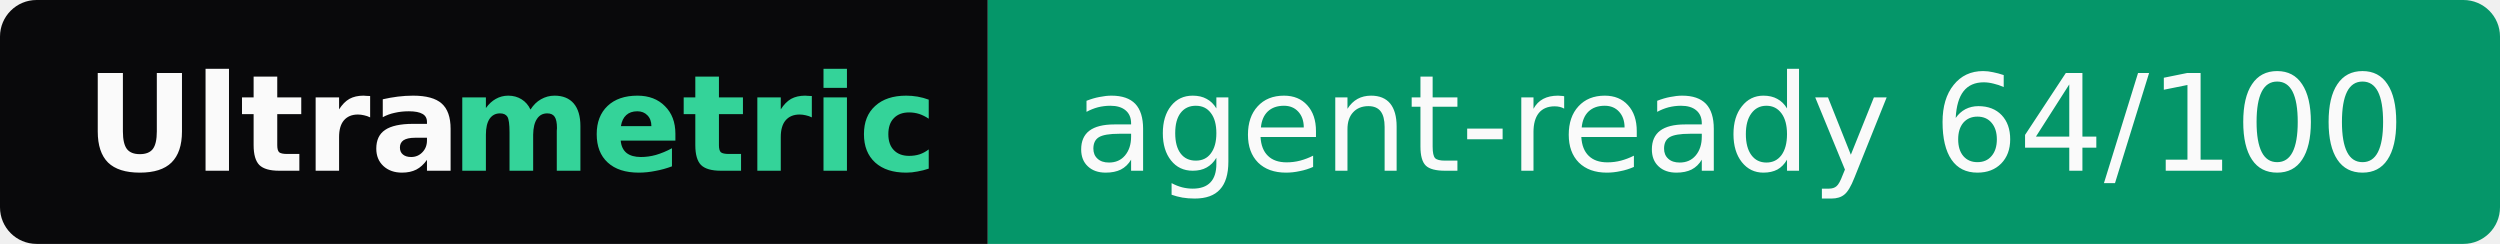
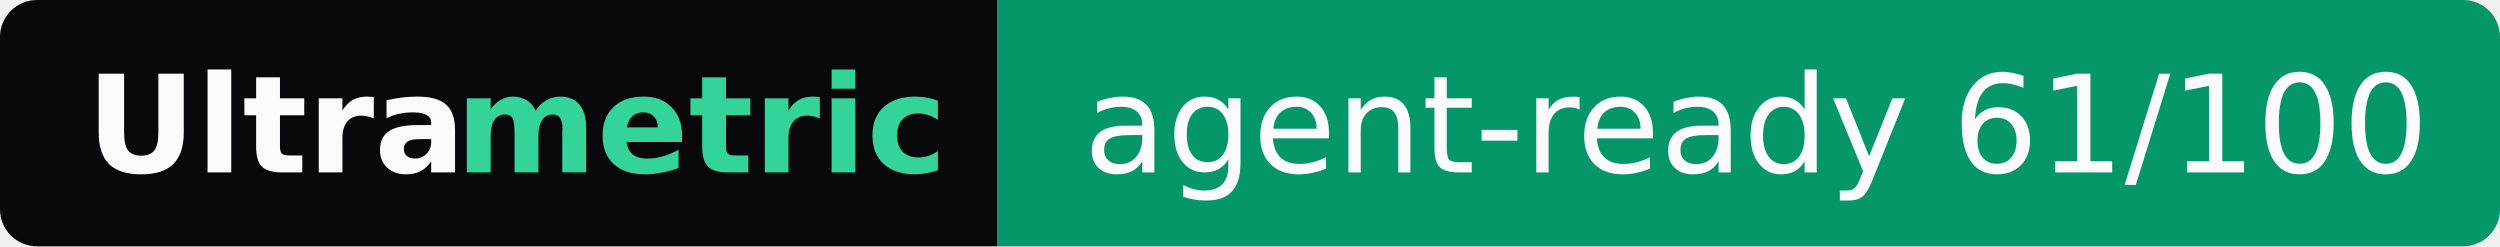
- <svg xmlns="http://www.w3.org/2000/svg" width="205" height="20" role="img" aria-label="Ultrametric: agent-ready 64/100">
+ <svg xmlns="http://www.w3.org/2000/svg" width="203" height="20" role="img" aria-label="Ultrametric: agent-ready 61/100">
  <clipPath id="r">
-     <rect width="205" height="20" rx="3" fill="#fff" />
+     <rect width="203" height="20" rx="3" fill="#fff" />
  </clipPath>
  <g clip-path="url(#r)">
    <rect width="81" height="20" fill="#09090b" />
-     <rect x="81" width="124" height="20" fill="#059669" />
+     <rect x="81" width="122" height="20" fill="#059669" />
  </g>
  <g font-family="Verdana,Geneva,DejaVu Sans,sans-serif" font-size="11">
    <text x="7" y="14" textLength="30" font-weight="bold" fill="#fafafa">Ultra</text>
    <text x="37" y="14" textLength="37" font-weight="bold" fill="#34d399">metric</text>
-     <text x="88" y="14" textLength="110" fill="#fafafa">agent-ready 64/100</text>
+     <text x="88" y="14" textLength="108" fill="#fafafa">agent-ready 61/100</text>
  </g>
</svg>
